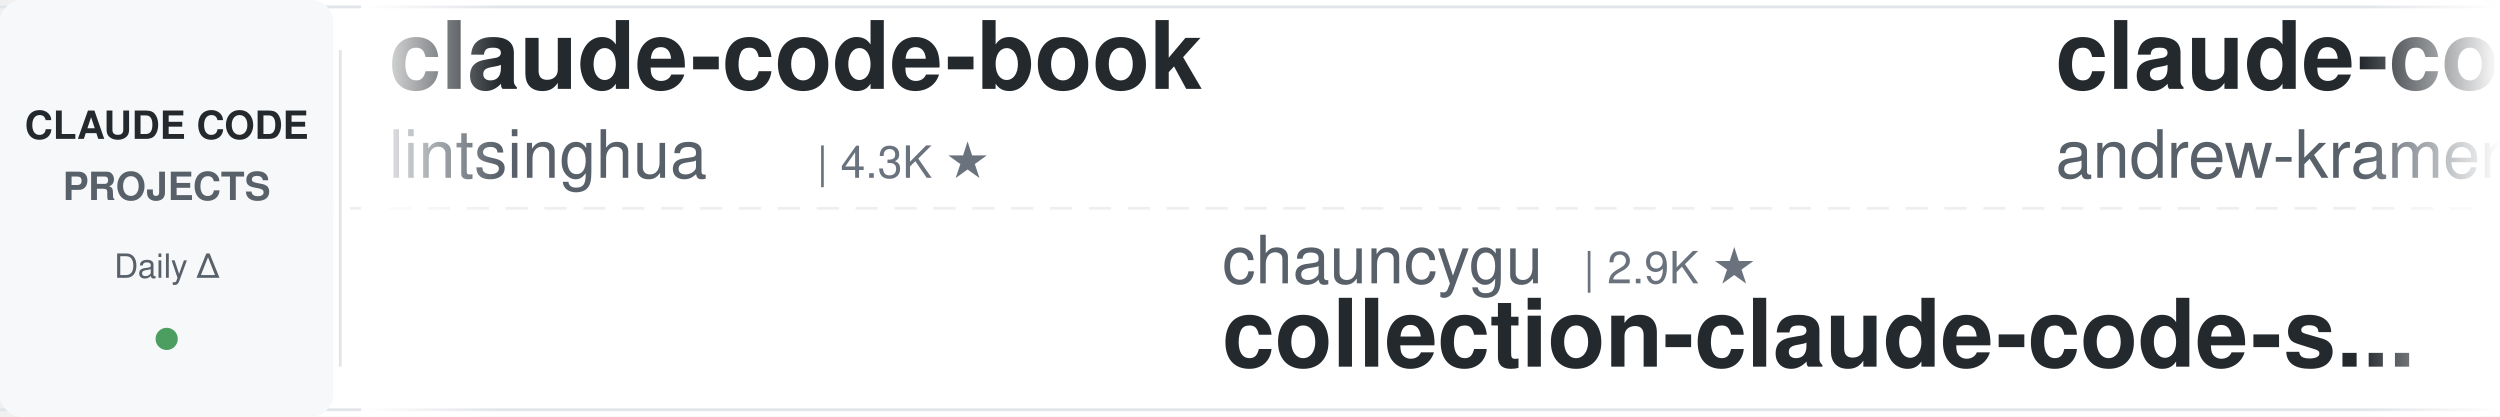
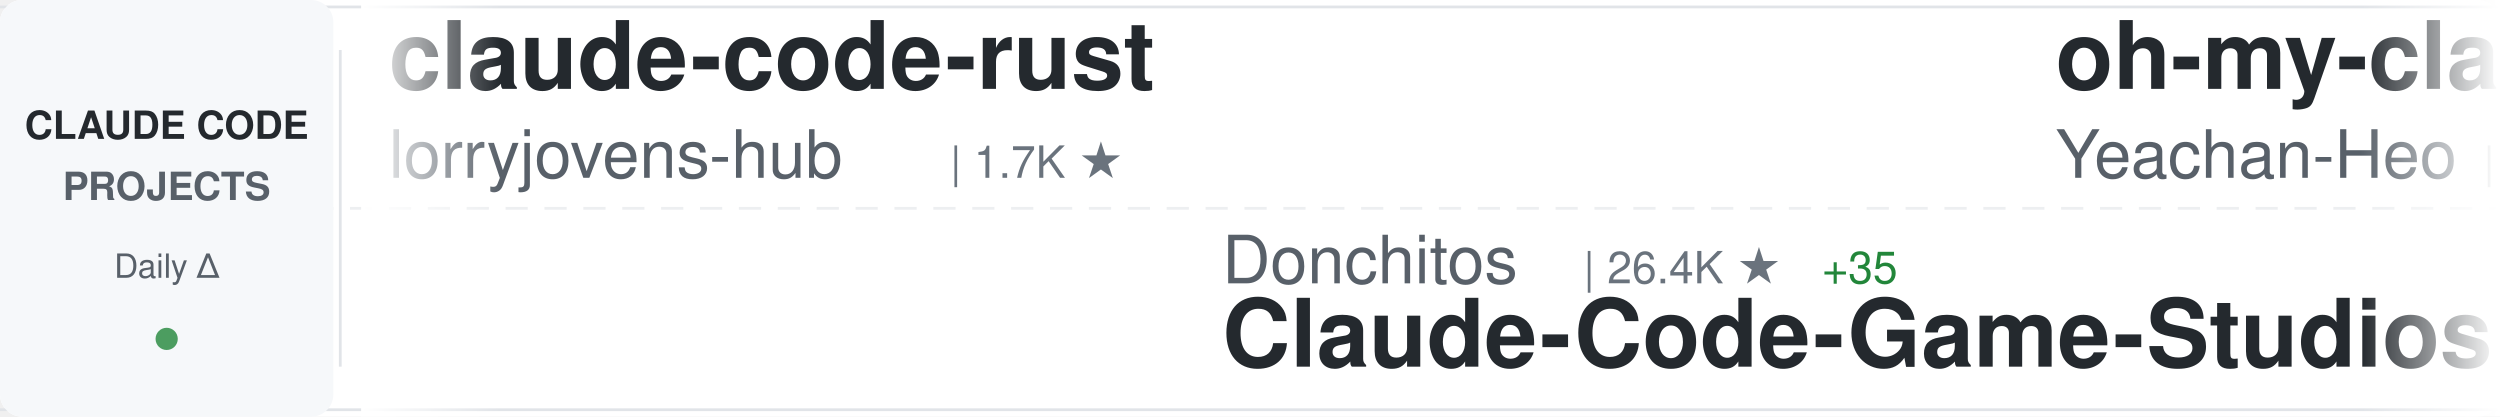
<svg xmlns="http://www.w3.org/2000/svg" width="900" height="150">
  <defs>
    <linearGradient id="awesomeLeftFade" x1="0%" y1="0%" x2="100%" y2="0%">
      <stop offset="0%" style="stop-color:#ffffff;stop-opacity:1" />
      <stop offset="100%" style="stop-color:#ffffff;stop-opacity:0" />
    </linearGradient>
    <linearGradient id="awesomeRightFade" x1="0%" y1="0%" x2="100%" y2="0%">
      <stop offset="0%" style="stop-color:#ffffff;stop-opacity:0" />
      <stop offset="100%" style="stop-color:#ffffff;stop-opacity:1" />
    </linearGradient>
  </defs>
  <rect width="900" height="150" fill="#ffffff" rx="8" />
  <rect x="0" y="2" width="900" height="1" fill="#e1e4e8" />
  <rect x="0" y="147" width="900" height="1" fill="#e1e4e8" />
  <line x1="0" y1="75" x2="900" y2="75" stroke="#e1e4e8" stroke-width="1" stroke-dasharray="8 6" opacity="0.6" />
  <rect x="0" y="0" width="120" height="150" fill="#f6f8fa" rx="8" />
  <text x="60" y="50" font-family="-apple-system, BlinkMacSystemFont, 'Segoe UI', Helvetica, Arial, sans-serif" font-size="14" font-weight="600" fill="#24292e" text-anchor="middle">CLAUDE CODE</text>
  <text x="60" y="72" font-family="-apple-system, BlinkMacSystemFont, 'Segoe UI', Helvetica, Arial, sans-serif" font-size="14" font-weight="600" fill="#586069" text-anchor="middle">PROJECTS</text>
  <text x="60" y="100" font-family="-apple-system, BlinkMacSystemFont, 'Segoe UI', Helvetica, Arial, sans-serif" font-size="12" font-weight="500" fill="#586069" text-anchor="middle">Daily Δ</text>
  <circle cx="60" cy="122" r="4" fill="#22863a" opacity="0.8" />
  <rect x="122" y="18" width="1" height="114" fill="#e1e4e8" />
  <clipPath id="awesomeTickerClip">
    <rect x="130" y="0" width="770" height="150" />
  </clipPath>
  <g clip-path="url(#awesomeTickerClip)">
    <g id="awesomeTickerItems">
      <animateTransform attributeName="transform" attributeType="XML" type="translate" from="0 0" to="-3000 0" dur="54s" repeatCount="indefinite" />
      <g transform="translate(0, 0)">
-         <text x="140" y="32" font-family="-apple-system, BlinkMacSystemFont, 'Segoe UI', Helvetica, Arial, sans-serif" font-size="34" font-weight="600" fill="#24292e">claude-code-book</text>
-         <text x="140" y="64" font-family="-apple-system, BlinkMacSystemFont, 'Segoe UI', Helvetica, Arial, sans-serif" font-size="24" font-weight="400" fill="#586069">lintsinghua</text>
-         <text x="294" y="64" font-family="-apple-system, BlinkMacSystemFont, 'Segoe UI', Helvetica, Arial, sans-serif" font-size="16" font-weight="500" fill="#6a737d">| 4.3K ★</text>
+         <text x="140" y="32" font-family="-apple-system, BlinkMacSystemFont, 'Segoe UI', Helvetica, Arial, sans-serif" font-size="34" font-weight="600" fill="#24292e">claude-code-rust</text>
+         <text x="140" y="64" font-family="-apple-system, BlinkMacSystemFont, 'Segoe UI', Helvetica, Arial, sans-serif" font-size="24" font-weight="400" fill="#586069">lorryjovens-hub</text>
+         <text x="342" y="64" font-family="-apple-system, BlinkMacSystemFont, 'Segoe UI', Helvetica, Arial, sans-serif" font-size="16" font-weight="500" fill="#6a737d">| 1.7K ★</text>
      </g>
      <g transform="translate(300, 0)">
+         <text x="140" y="102" font-family="-apple-system, BlinkMacSystemFont, 'Segoe UI', Helvetica, Arial, sans-serif" font-size="24" font-weight="400" fill="#586069">Donchitos</text>
+         <text x="270" y="102" font-family="-apple-system, BlinkMacSystemFont, 'Segoe UI', Helvetica, Arial, sans-serif" font-size="16" font-weight="500" fill="#6a737d">| 26.4K ★</text>
+         <text x="356" y="102" font-family="-apple-system, BlinkMacSystemFont, 'Segoe UI', Helvetica, Arial, sans-serif" font-size="16" font-weight="500" fill="#22863a"> +35</text>
+         <text x="140" y="132" font-family="-apple-system, BlinkMacSystemFont, 'Segoe UI', Helvetica, Arial, sans-serif" font-size="34" font-weight="600" fill="#24292e">Claude-Code-Game-Studios</text>
+       </g>
+       <g transform="translate(600, 0)">
+         <text x="140" y="32" font-family="-apple-system, BlinkMacSystemFont, 'Segoe UI', Helvetica, Arial, sans-serif" font-size="34" font-weight="600" fill="#24292e">oh-my-claudecode</text>
+         <text x="140" y="64" font-family="-apple-system, BlinkMacSystemFont, 'Segoe UI', Helvetica, Arial, sans-serif" font-size="24" font-weight="400" fill="#586069">Yeachan-Heo</text>
+         <text x="294" y="64" font-family="-apple-system, BlinkMacSystemFont, 'Segoe UI', Helvetica, Arial, sans-serif" font-size="16" font-weight="500" fill="#6a737d">| 39.9K ★</text>
+         <text x="380" y="64" font-family="-apple-system, BlinkMacSystemFont, 'Segoe UI', Helvetica, Arial, sans-serif" font-size="16" font-weight="500" fill="#22863a"> +5</text>
+       </g>
+       <g transform="translate(900, 0)">
+         <text x="140" y="102" font-family="-apple-system, BlinkMacSystemFont, 'Segoe UI', Helvetica, Arial, sans-serif" font-size="24" font-weight="400" fill="#586069">ccplugins</text>
+         <text x="270" y="102" font-family="-apple-system, BlinkMacSystemFont, 'Segoe UI', Helvetica, Arial, sans-serif" font-size="16" font-weight="500" fill="#6a737d">| 971 ★</text>
+         <text x="140" y="132" font-family="-apple-system, BlinkMacSystemFont, 'Segoe UI', Helvetica, Arial, sans-serif" font-size="34" font-weight="600" fill="#24292e">awesome-claude-code-plug...</text>
+       </g>
+       <g transform="translate(1200, 0)">
+         <text x="140" y="32" font-family="-apple-system, BlinkMacSystemFont, 'Segoe UI', Helvetica, Arial, sans-serif" font-size="34" font-weight="600" fill="#24292e">claude-code-base-action</text>
+         <text x="140" y="64" font-family="-apple-system, BlinkMacSystemFont, 'Segoe UI', Helvetica, Arial, sans-serif" font-size="24" font-weight="400" fill="#586069">anthropics</text>
+         <text x="282" y="64" font-family="-apple-system, BlinkMacSystemFont, 'Segoe UI', Helvetica, Arial, sans-serif" font-size="16" font-weight="500" fill="#6a737d">| 1.0K ★</text>
+       </g>
+       <g transform="translate(1500, 0)">
        <text x="140" y="102" font-family="-apple-system, BlinkMacSystemFont, 'Segoe UI', Helvetica, Arial, sans-serif" font-size="24" font-weight="400" fill="#586069">chauncygu</text>
        <text x="270" y="102" font-family="-apple-system, BlinkMacSystemFont, 'Segoe UI', Helvetica, Arial, sans-serif" font-size="16" font-weight="500" fill="#6a737d">| 2.9K ★</text>
        <text x="140" y="132" font-family="-apple-system, BlinkMacSystemFont, 'Segoe UI', Helvetica, Arial, sans-serif" font-size="34" font-weight="600" fill="#24292e">collection-claude-code-s...</text>
      </g>
-       <g transform="translate(600, 0)">
-         <text x="140" y="32" font-family="-apple-system, BlinkMacSystemFont, 'Segoe UI', Helvetica, Arial, sans-serif" font-size="34" font-weight="600" fill="#24292e">claude-code-source-build</text>
-         <text x="140" y="64" font-family="-apple-system, BlinkMacSystemFont, 'Segoe UI', Helvetica, Arial, sans-serif" font-size="24" font-weight="400" fill="#586069">andrew-kramer-inno</text>
-         <text x="378" y="64" font-family="-apple-system, BlinkMacSystemFont, 'Segoe UI', Helvetica, Arial, sans-serif" font-size="16" font-weight="500" fill="#6a737d">| 593 ★</text>
-       </g>
-       <g transform="translate(900, 0)">
-         <text x="140" y="102" font-family="-apple-system, BlinkMacSystemFont, 'Segoe UI', Helvetica, Arial, sans-serif" font-size="24" font-weight="400" fill="#586069">Yeachan-Heo</text>
-         <text x="294" y="102" font-family="-apple-system, BlinkMacSystemFont, 'Segoe UI', Helvetica, Arial, sans-serif" font-size="16" font-weight="500" fill="#6a737d">| 39.9K ★</text>
-         <text x="380" y="102" font-family="-apple-system, BlinkMacSystemFont, 'Segoe UI', Helvetica, Arial, sans-serif" font-size="16" font-weight="500" fill="#22863a"> +12</text>
-         <text x="140" y="132" font-family="-apple-system, BlinkMacSystemFont, 'Segoe UI', Helvetica, Arial, sans-serif" font-size="34" font-weight="600" fill="#24292e">oh-my-claudecode</text>
-       </g>
-       <g transform="translate(1200, 0)">
-         <text x="140" y="32" font-family="-apple-system, BlinkMacSystemFont, 'Segoe UI', Helvetica, Arial, sans-serif" font-size="34" font-weight="600" fill="#24292e">Claude-code</text>
-         <text x="140" y="64" font-family="-apple-system, BlinkMacSystemFont, 'Segoe UI', Helvetica, Arial, sans-serif" font-size="24" font-weight="400" fill="#586069">zstmfhy</text>
-         <text x="246" y="64" font-family="-apple-system, BlinkMacSystemFont, 'Segoe UI', Helvetica, Arial, sans-serif" font-size="16" font-weight="500" fill="#6a737d">| 188 ★</text>
-       </g>
-       <g transform="translate(1500, 0)">
-         <text x="140" y="102" font-family="-apple-system, BlinkMacSystemFont, 'Segoe UI', Helvetica, Arial, sans-serif" font-size="24" font-weight="400" fill="#586069">darcyegb</text>
-         <text x="258" y="102" font-family="-apple-system, BlinkMacSystemFont, 'Segoe UI', Helvetica, Arial, sans-serif" font-size="16" font-weight="500" fill="#6a737d">| 775 ★</text>
-         <text x="140" y="132" font-family="-apple-system, BlinkMacSystemFont, 'Segoe UI', Helvetica, Arial, sans-serif" font-size="34" font-weight="600" fill="#24292e">ClaudeCodeAgents</text>
-       </g>
      <g transform="translate(1800, 0)">
-         <text x="140" y="32" font-family="-apple-system, BlinkMacSystemFont, 'Segoe UI', Helvetica, Arial, sans-serif" font-size="34" font-weight="600" fill="#24292e">Dive-into-Claude-Code</text>
-         <text x="140" y="64" font-family="-apple-system, BlinkMacSystemFont, 'Segoe UI', Helvetica, Arial, sans-serif" font-size="24" font-weight="400" fill="#586069">VILA-Lab</text>
-         <text x="258" y="64" font-family="-apple-system, BlinkMacSystemFont, 'Segoe UI', Helvetica, Arial, sans-serif" font-size="16" font-weight="500" fill="#6a737d">| 2.2K ★</text>
+         <text x="140" y="32" font-family="-apple-system, BlinkMacSystemFont, 'Segoe UI', Helvetica, Arial, sans-serif" font-size="34" font-weight="600" fill="#24292e">everything-claude-code-z...</text>
+         <text x="140" y="64" font-family="-apple-system, BlinkMacSystemFont, 'Segoe UI', Helvetica, Arial, sans-serif" font-size="24" font-weight="400" fill="#586069">xu-xiang</text>
+         <text x="258" y="64" font-family="-apple-system, BlinkMacSystemFont, 'Segoe UI', Helvetica, Arial, sans-serif" font-size="16" font-weight="500" fill="#6a737d">| 2.0K ★</text>
      </g>
      <g transform="translate(2100, 0)">
-         <text x="140" y="102" font-family="-apple-system, BlinkMacSystemFont, 'Segoe UI', Helvetica, Arial, sans-serif" font-size="24" font-weight="400" fill="#586069">frankbria</text>
-         <text x="270" y="102" font-family="-apple-system, BlinkMacSystemFont, 'Segoe UI', Helvetica, Arial, sans-serif" font-size="16" font-weight="500" fill="#6a737d">| 9.7K ★</text>
-         <text x="347" y="102" font-family="-apple-system, BlinkMacSystemFont, 'Segoe UI', Helvetica, Arial, sans-serif" font-size="16" font-weight="500" fill="#22863a"> +2</text>
-         <text x="140" y="132" font-family="-apple-system, BlinkMacSystemFont, 'Segoe UI', Helvetica, Arial, sans-serif" font-size="34" font-weight="600" fill="#24292e">ralph-claude-code</text>
+         <text x="140" y="102" font-family="-apple-system, BlinkMacSystemFont, 'Segoe UI', Helvetica, Arial, sans-serif" font-size="24" font-weight="400" fill="#586069">pengchengneo</text>
+         <text x="306" y="102" font-family="-apple-system, BlinkMacSystemFont, 'Segoe UI', Helvetica, Arial, sans-serif" font-size="16" font-weight="500" fill="#6a737d">| 1.8K ★</text>
+         <text x="383" y="102" font-family="-apple-system, BlinkMacSystemFont, 'Segoe UI', Helvetica, Arial, sans-serif" font-size="16" font-weight="500" fill="#22863a"> +1</text>
+         <text x="140" y="132" font-family="-apple-system, BlinkMacSystemFont, 'Segoe UI', Helvetica, Arial, sans-serif" font-size="34" font-weight="600" fill="#24292e">Claude-Code</text>
      </g>
      <g transform="translate(2400, 0)">
-         <text x="140" y="32" font-family="-apple-system, BlinkMacSystemFont, 'Segoe UI', Helvetica, Arial, sans-serif" font-size="34" font-weight="600" fill="#24292e">how-claude-code-works</text>
-         <text x="140" y="64" font-family="-apple-system, BlinkMacSystemFont, 'Segoe UI', Helvetica, Arial, sans-serif" font-size="24" font-weight="400" fill="#586069">Windy3f3f3f3f</text>
-         <text x="318" y="64" font-family="-apple-system, BlinkMacSystemFont, 'Segoe UI', Helvetica, Arial, sans-serif" font-size="16" font-weight="500" fill="#6a737d">| 3.7K ★</text>
+         <text x="140" y="32" font-family="-apple-system, BlinkMacSystemFont, 'Segoe UI', Helvetica, Arial, sans-serif" font-size="34" font-weight="600" fill="#24292e">Claude-Code</text>
+         <text x="140" y="64" font-family="-apple-system, BlinkMacSystemFont, 'Segoe UI', Helvetica, Arial, sans-serif" font-size="24" font-weight="400" fill="#586069">OrcaWhisper</text>
+         <text x="294" y="64" font-family="-apple-system, BlinkMacSystemFont, 'Segoe UI', Helvetica, Arial, sans-serif" font-size="16" font-weight="500" fill="#6a737d">| 103 ★</text>
      </g>
      <g transform="translate(2700, 0)">
-         <text x="140" y="102" font-family="-apple-system, BlinkMacSystemFont, 'Segoe UI', Helvetica, Arial, sans-serif" font-size="24" font-weight="400" fill="#586069">shareAI-lab</text>
-         <text x="294" y="102" font-family="-apple-system, BlinkMacSystemFont, 'Segoe UI', Helvetica, Arial, sans-serif" font-size="16" font-weight="500" fill="#6a737d">| 78.5K ★</text>
-         <text x="380" y="102" font-family="-apple-system, BlinkMacSystemFont, 'Segoe UI', Helvetica, Arial, sans-serif" font-size="16" font-weight="500" fill="#22863a"> +7</text>
-         <text x="140" y="132" font-family="-apple-system, BlinkMacSystemFont, 'Segoe UI', Helvetica, Arial, sans-serif" font-size="34" font-weight="600" fill="#24292e">learn-claude-code</text>
+         <text x="140" y="102" font-family="-apple-system, BlinkMacSystemFont, 'Segoe UI', Helvetica, Arial, sans-serif" font-size="24" font-weight="400" fill="#586069">Piebald-AI</text>
+         <text x="282" y="102" font-family="-apple-system, BlinkMacSystemFont, 'Segoe UI', Helvetica, Arial, sans-serif" font-size="16" font-weight="500" fill="#6a737d">| 12.9K ★</text>
+         <text x="368" y="102" font-family="-apple-system, BlinkMacSystemFont, 'Segoe UI', Helvetica, Arial, sans-serif" font-size="16" font-weight="500" fill="#22863a"> +4</text>
+         <text x="140" y="132" font-family="-apple-system, BlinkMacSystemFont, 'Segoe UI', Helvetica, Arial, sans-serif" font-size="34" font-weight="600" fill="#24292e">claude-code-system-promp...</text>
      </g>
      <g transform="translate(3000, 0)">
-         <text x="140" y="32" font-family="-apple-system, BlinkMacSystemFont, 'Segoe UI', Helvetica, Arial, sans-serif" font-size="34" font-weight="600" fill="#24292e">claude-code-book</text>
-         <text x="140" y="64" font-family="-apple-system, BlinkMacSystemFont, 'Segoe UI', Helvetica, Arial, sans-serif" font-size="24" font-weight="400" fill="#586069">lintsinghua</text>
-         <text x="294" y="64" font-family="-apple-system, BlinkMacSystemFont, 'Segoe UI', Helvetica, Arial, sans-serif" font-size="16" font-weight="500" fill="#6a737d">| 4.3K ★</text>
+         <text x="140" y="32" font-family="-apple-system, BlinkMacSystemFont, 'Segoe UI', Helvetica, Arial, sans-serif" font-size="34" font-weight="600" fill="#24292e">claude-code-rust</text>
+         <text x="140" y="64" font-family="-apple-system, BlinkMacSystemFont, 'Segoe UI', Helvetica, Arial, sans-serif" font-size="24" font-weight="400" fill="#586069">lorryjovens-hub</text>
+         <text x="342" y="64" font-family="-apple-system, BlinkMacSystemFont, 'Segoe UI', Helvetica, Arial, sans-serif" font-size="16" font-weight="500" fill="#6a737d">| 1.7K ★</text>
      </g>
      <g transform="translate(3300, 0)">
-         <text x="140" y="102" font-family="-apple-system, BlinkMacSystemFont, 'Segoe UI', Helvetica, Arial, sans-serif" font-size="24" font-weight="400" fill="#586069">chauncygu</text>
-         <text x="270" y="102" font-family="-apple-system, BlinkMacSystemFont, 'Segoe UI', Helvetica, Arial, sans-serif" font-size="16" font-weight="500" fill="#6a737d">| 2.9K ★</text>
-         <text x="140" y="132" font-family="-apple-system, BlinkMacSystemFont, 'Segoe UI', Helvetica, Arial, sans-serif" font-size="34" font-weight="600" fill="#24292e">collection-claude-code-s...</text>
+         <text x="140" y="102" font-family="-apple-system, BlinkMacSystemFont, 'Segoe UI', Helvetica, Arial, sans-serif" font-size="24" font-weight="400" fill="#586069">Donchitos</text>
+         <text x="270" y="102" font-family="-apple-system, BlinkMacSystemFont, 'Segoe UI', Helvetica, Arial, sans-serif" font-size="16" font-weight="500" fill="#6a737d">| 26.4K ★</text>
+         <text x="356" y="102" font-family="-apple-system, BlinkMacSystemFont, 'Segoe UI', Helvetica, Arial, sans-serif" font-size="16" font-weight="500" fill="#22863a"> +35</text>
+         <text x="140" y="132" font-family="-apple-system, BlinkMacSystemFont, 'Segoe UI', Helvetica, Arial, sans-serif" font-size="34" font-weight="600" fill="#24292e">Claude-Code-Game-Studios</text>
      </g>
      <g transform="translate(3600, 0)">
-         <text x="140" y="32" font-family="-apple-system, BlinkMacSystemFont, 'Segoe UI', Helvetica, Arial, sans-serif" font-size="34" font-weight="600" fill="#24292e">claude-code-source-build</text>
-         <text x="140" y="64" font-family="-apple-system, BlinkMacSystemFont, 'Segoe UI', Helvetica, Arial, sans-serif" font-size="24" font-weight="400" fill="#586069">andrew-kramer-inno</text>
-         <text x="378" y="64" font-family="-apple-system, BlinkMacSystemFont, 'Segoe UI', Helvetica, Arial, sans-serif" font-size="16" font-weight="500" fill="#6a737d">| 593 ★</text>
+         <text x="140" y="32" font-family="-apple-system, BlinkMacSystemFont, 'Segoe UI', Helvetica, Arial, sans-serif" font-size="34" font-weight="600" fill="#24292e">oh-my-claudecode</text>
+         <text x="140" y="64" font-family="-apple-system, BlinkMacSystemFont, 'Segoe UI', Helvetica, Arial, sans-serif" font-size="24" font-weight="400" fill="#586069">Yeachan-Heo</text>
+         <text x="294" y="64" font-family="-apple-system, BlinkMacSystemFont, 'Segoe UI', Helvetica, Arial, sans-serif" font-size="16" font-weight="500" fill="#6a737d">| 39.9K ★</text>
+         <text x="380" y="64" font-family="-apple-system, BlinkMacSystemFont, 'Segoe UI', Helvetica, Arial, sans-serif" font-size="16" font-weight="500" fill="#22863a"> +5</text>
      </g>
      <g transform="translate(3900, 0)">
-         <text x="140" y="102" font-family="-apple-system, BlinkMacSystemFont, 'Segoe UI', Helvetica, Arial, sans-serif" font-size="24" font-weight="400" fill="#586069">Yeachan-Heo</text>
-         <text x="294" y="102" font-family="-apple-system, BlinkMacSystemFont, 'Segoe UI', Helvetica, Arial, sans-serif" font-size="16" font-weight="500" fill="#6a737d">| 39.9K ★</text>
-         <text x="380" y="102" font-family="-apple-system, BlinkMacSystemFont, 'Segoe UI', Helvetica, Arial, sans-serif" font-size="16" font-weight="500" fill="#22863a"> +12</text>
-         <text x="140" y="132" font-family="-apple-system, BlinkMacSystemFont, 'Segoe UI', Helvetica, Arial, sans-serif" font-size="34" font-weight="600" fill="#24292e">oh-my-claudecode</text>
+         <text x="140" y="102" font-family="-apple-system, BlinkMacSystemFont, 'Segoe UI', Helvetica, Arial, sans-serif" font-size="24" font-weight="400" fill="#586069">ccplugins</text>
+         <text x="270" y="102" font-family="-apple-system, BlinkMacSystemFont, 'Segoe UI', Helvetica, Arial, sans-serif" font-size="16" font-weight="500" fill="#6a737d">| 971 ★</text>
+         <text x="140" y="132" font-family="-apple-system, BlinkMacSystemFont, 'Segoe UI', Helvetica, Arial, sans-serif" font-size="34" font-weight="600" fill="#24292e">awesome-claude-code-plug...</text>
      </g>
    </g>
  </g>
  <rect x="130" y="0" width="50" height="150" fill="url(#awesomeLeftFade)" />
  <rect x="850" y="0" width="50" height="150" fill="url(#awesomeRightFade)" />
</svg>
